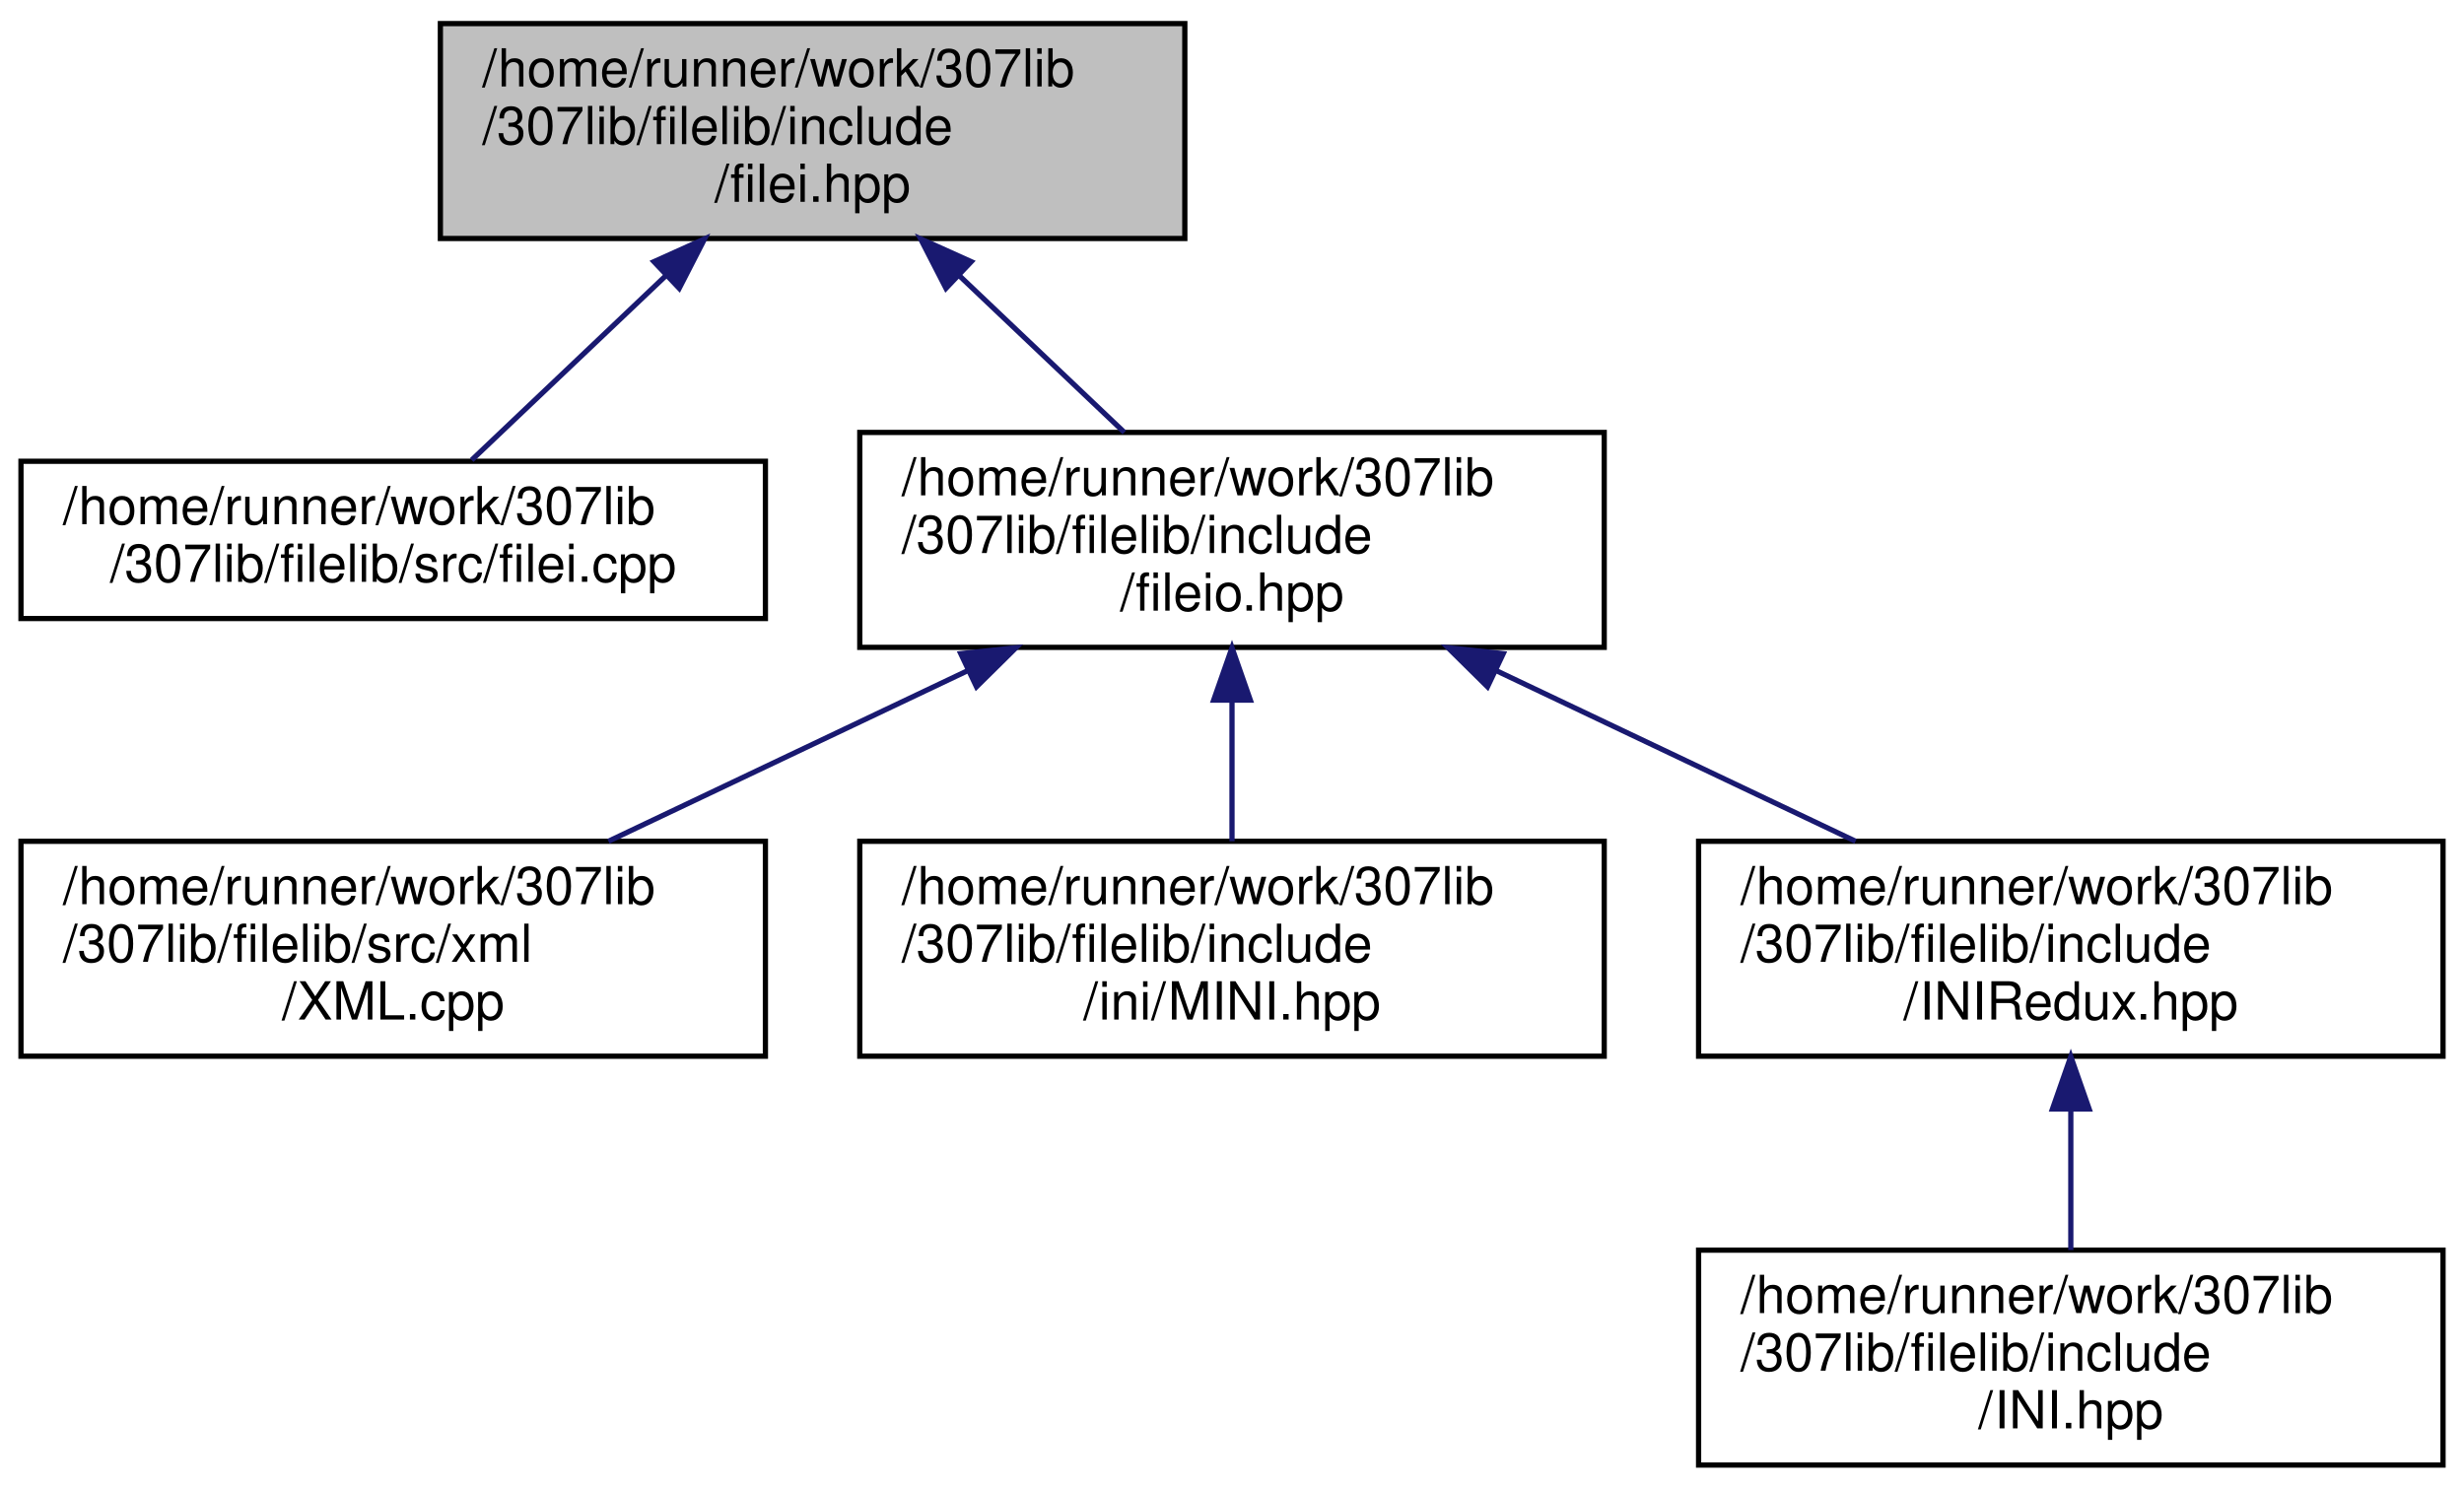
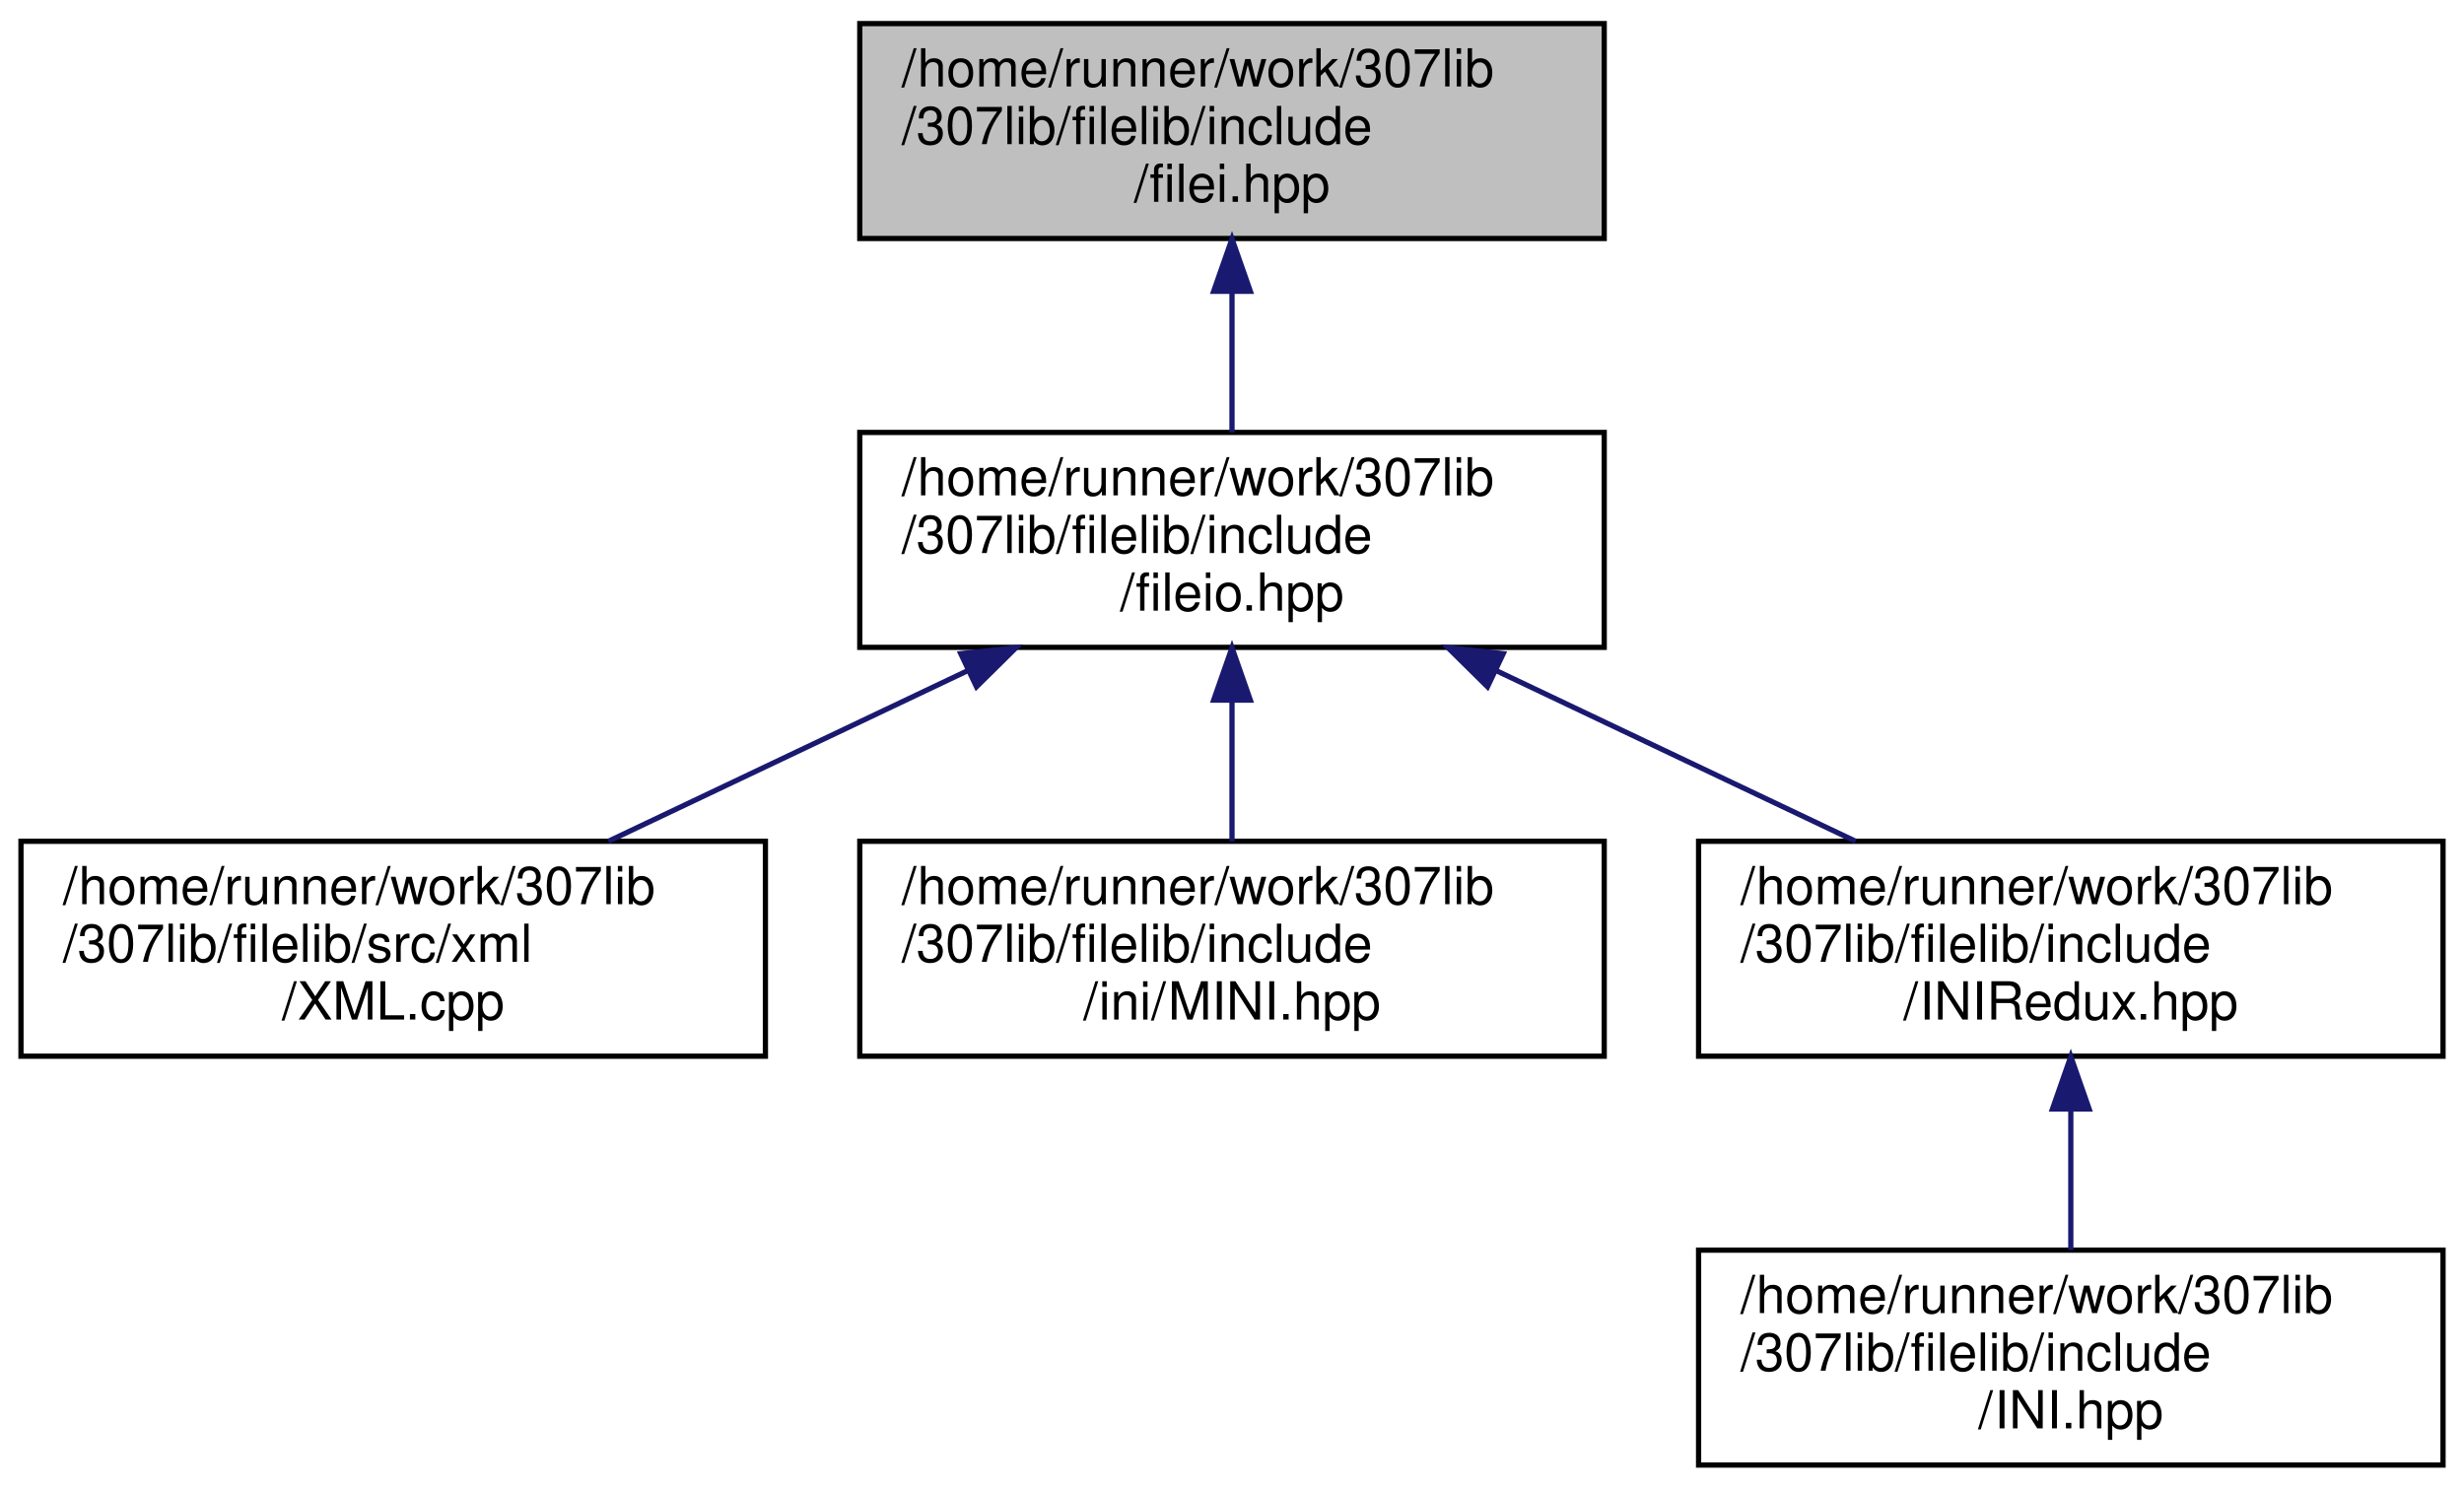
<svg xmlns="http://www.w3.org/2000/svg" xmlns:xlink="http://www.w3.org/1999/xlink" width="470pt" height="284pt" viewBox="0.00 0.00 470.00 284.00">
  <g id="graph0" class="graph" transform="scale(1 1) rotate(0) translate(4 280)">
    <g id="node1" class="node">
      <g id="a_node1">
        <a xlink:title="Contains file input functions.">
-           <polygon fill="#bfbfbf" stroke="black" points="80,-234.5 80,-275.5 222,-275.5 222,-234.5 80,-234.5" />
-           <text text-anchor="start" x="88" y="-263.5" font-family="Helvetica,sans-Serif" font-size="10.00">/home/runner/work/307lib</text>
-           <text text-anchor="start" x="88" y="-252.5" font-family="Helvetica,sans-Serif" font-size="10.00">/307lib/filelib/include</text>
-           <text text-anchor="middle" x="151" y="-241.5" font-family="Helvetica,sans-Serif" font-size="10.00">/filei.hpp</text>
+           <polygon fill="#bfbfbf" stroke="black" points="160,-234.5 160,-275.5 302,-275.5 302,-234.5 160,-234.5" />
+           <text text-anchor="start" x="168" y="-263.5" font-family="Helvetica,sans-Serif" font-size="10.00">/home/runner/work/307lib</text>
+           <text text-anchor="start" x="168" y="-252.5" font-family="Helvetica,sans-Serif" font-size="10.00">/307lib/filelib/include</text>
+           <text text-anchor="middle" x="231" y="-241.5" font-family="Helvetica,sans-Serif" font-size="10.00">/filei.hpp</text>
        </a>
      </g>
    </g>
    <g id="node2" class="node">
      <g id="a_node2">
-         <a xlink:href="filei_8cpp_source.html" target="_top" xlink:title=" ">
-           <polygon fill="none" stroke="black" points="0,-162 0,-192 142,-192 142,-162 0,-162" />
-           <text text-anchor="start" x="8" y="-180" font-family="Helvetica,sans-Serif" font-size="10.00">/home/runner/work/307lib</text>
-           <text text-anchor="middle" x="71" y="-169" font-family="Helvetica,sans-Serif" font-size="10.00">/307lib/filelib/src/filei.cpp</text>
-         </a>
-       </g>
-     </g>
-     <g id="edge1" class="edge">
-       <path fill="none" stroke="midnightblue" d="M122.92,-227.32C110.48,-215.51 96.35,-202.08 85.97,-192.23" />
-       <polygon fill="midnightblue" stroke="midnightblue" points="120.74,-230.08 130.4,-234.43 125.56,-225 120.74,-230.08" />
-     </g>
-     <g id="node3" class="node">
-       <g id="a_node3">
        <a xlink:href="fileio_8hpp.html" target="_top" xlink:title="Includes both filei.hpp and fileo.hpp, and undefines the read &amp; write preprocessor definitions.">
          <polygon fill="none" stroke="black" points="160,-156.5 160,-197.5 302,-197.5 302,-156.5 160,-156.5" />
          <text text-anchor="start" x="168" y="-185.5" font-family="Helvetica,sans-Serif" font-size="10.00">/home/runner/work/307lib</text>
          <text text-anchor="start" x="168" y="-174.5" font-family="Helvetica,sans-Serif" font-size="10.00">/307lib/filelib/include</text>
          <text text-anchor="middle" x="231" y="-163.5" font-family="Helvetica,sans-Serif" font-size="10.00">/fileio.hpp</text>
        </a>
      </g>
    </g>
-     <g id="edge2" class="edge">
-       <path fill="none" stroke="midnightblue" d="M178.9,-227.49C189.28,-217.63 200.87,-206.63 210.47,-197.51" />
-       <polygon fill="midnightblue" stroke="midnightblue" points="176.44,-225 171.6,-234.43 181.26,-230.08 176.44,-225" />
+     <g id="edge1" class="edge">
+       <path fill="none" stroke="midnightblue" d="M231,-224.3C231,-215.3 231,-205.65 231,-197.51" />
+       <polygon fill="midnightblue" stroke="midnightblue" points="227.5,-224.43 231,-234.43 234.5,-224.43 227.5,-224.43" />
    </g>
-     <g id="node4" class="node">
-       <g id="a_node4">
+     <g id="node3" class="node">
+       <g id="a_node3">
        <a xlink:href="_x_m_l_8cpp_source.html" target="_top" xlink:title=" ">
          <polygon fill="none" stroke="black" points="0,-78.5 0,-119.5 142,-119.5 142,-78.5 0,-78.5" />
          <text text-anchor="start" x="8" y="-107.5" font-family="Helvetica,sans-Serif" font-size="10.00">/home/runner/work/307lib</text>
          <text text-anchor="start" x="8" y="-96.5" font-family="Helvetica,sans-Serif" font-size="10.00">/307lib/filelib/src/xml</text>
          <text text-anchor="middle" x="71" y="-85.5" font-family="Helvetica,sans-Serif" font-size="10.00">/XML.cpp</text>
        </a>
      </g>
    </g>
-     <g id="edge3" class="edge">
+     <g id="edge2" class="edge">
      <path fill="none" stroke="midnightblue" d="M180.58,-152.05C158.51,-141.57 132.95,-129.42 112.06,-119.51" />
      <polygon fill="midnightblue" stroke="midnightblue" points="179.26,-155.3 189.8,-156.43 182.26,-148.98 179.26,-155.3" />
    </g>
-     <g id="node5" class="node">
-       <g id="a_node5">
+     <g id="node4" class="node">
+       <g id="a_node4">
        <a xlink:href="_m_i_n_i_8hpp_source.html" target="_top" xlink:title=" ">
          <polygon fill="none" stroke="black" points="160,-78.5 160,-119.5 302,-119.5 302,-78.5 160,-78.5" />
          <text text-anchor="start" x="168" y="-107.5" font-family="Helvetica,sans-Serif" font-size="10.00">/home/runner/work/307lib</text>
          <text text-anchor="start" x="168" y="-96.5" font-family="Helvetica,sans-Serif" font-size="10.00">/307lib/filelib/include</text>
          <text text-anchor="middle" x="231" y="-85.5" font-family="Helvetica,sans-Serif" font-size="10.00">/ini/MINI.hpp</text>
        </a>
      </g>
    </g>
-     <g id="edge4" class="edge">
+     <g id="edge3" class="edge">
      <path fill="none" stroke="midnightblue" d="M231,-146.3C231,-137.3 231,-127.65 231,-119.51" />
      <polygon fill="midnightblue" stroke="midnightblue" points="227.5,-146.43 231,-156.43 234.5,-146.43 227.5,-146.43" />
    </g>
-     <g id="node6" class="node">
-       <g id="a_node6">
+     <g id="node5" class="node">
+       <g id="a_node5">
        <a xlink:href="_i_n_i_redux_8hpp.html" target="_top" xlink:title="INI Tokenizer, Parser, and Container/Manipulator.">
          <polygon fill="none" stroke="black" points="320,-78.5 320,-119.5 462,-119.5 462,-78.5 320,-78.5" />
          <text text-anchor="start" x="328" y="-107.5" font-family="Helvetica,sans-Serif" font-size="10.00">/home/runner/work/307lib</text>
          <text text-anchor="start" x="328" y="-96.5" font-family="Helvetica,sans-Serif" font-size="10.00">/307lib/filelib/include</text>
          <text text-anchor="middle" x="391" y="-85.5" font-family="Helvetica,sans-Serif" font-size="10.00">/INIRedux.hpp</text>
        </a>
      </g>
    </g>
-     <g id="edge5" class="edge">
+     <g id="edge4" class="edge">
      <path fill="none" stroke="midnightblue" d="M281.42,-152.05C303.49,-141.57 329.05,-129.42 349.94,-119.51" />
      <polygon fill="midnightblue" stroke="midnightblue" points="279.74,-148.98 272.2,-156.43 282.74,-155.3 279.74,-148.98" />
    </g>
-     <g id="node7" class="node">
-       <g id="a_node7">
+     <g id="node6" class="node">
+       <g id="a_node6">
        <a xlink:href="_i_n_i_8hpp_source.html" target="_top" xlink:title=" ">
          <polygon fill="none" stroke="black" points="320,-0.5 320,-41.5 462,-41.5 462,-0.5 320,-0.5" />
          <text text-anchor="start" x="328" y="-29.5" font-family="Helvetica,sans-Serif" font-size="10.00">/home/runner/work/307lib</text>
          <text text-anchor="start" x="328" y="-18.5" font-family="Helvetica,sans-Serif" font-size="10.00">/307lib/filelib/include</text>
          <text text-anchor="middle" x="391" y="-7.5" font-family="Helvetica,sans-Serif" font-size="10.00">/INI.hpp</text>
        </a>
      </g>
    </g>
-     <g id="edge6" class="edge">
+     <g id="edge5" class="edge">
      <path fill="none" stroke="midnightblue" d="M391,-68.3C391,-59.3 391,-49.65 391,-41.51" />
      <polygon fill="midnightblue" stroke="midnightblue" points="387.5,-68.43 391,-78.43 394.5,-68.43 387.5,-68.43" />
    </g>
  </g>
</svg>
